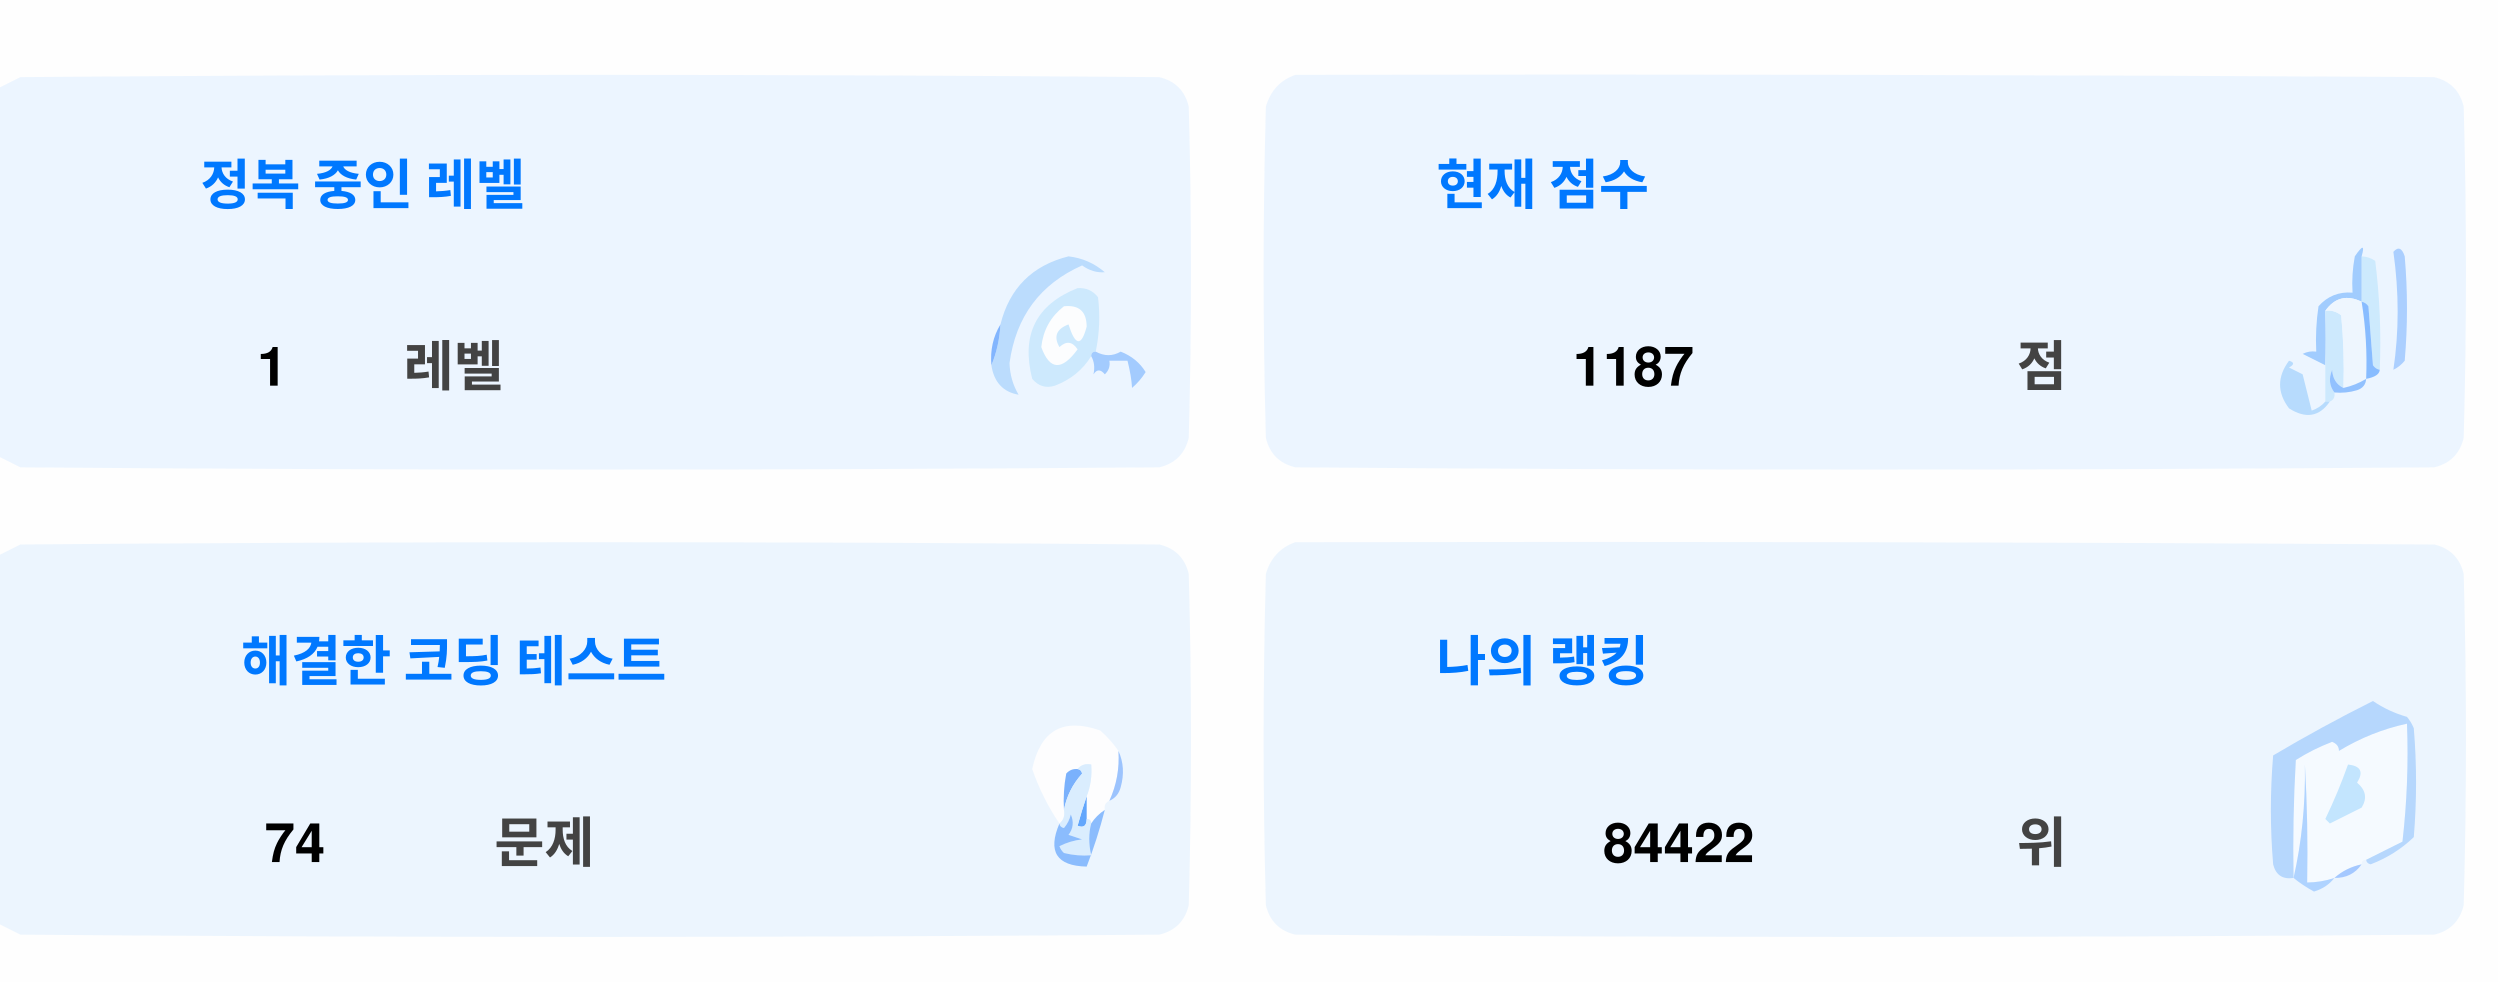
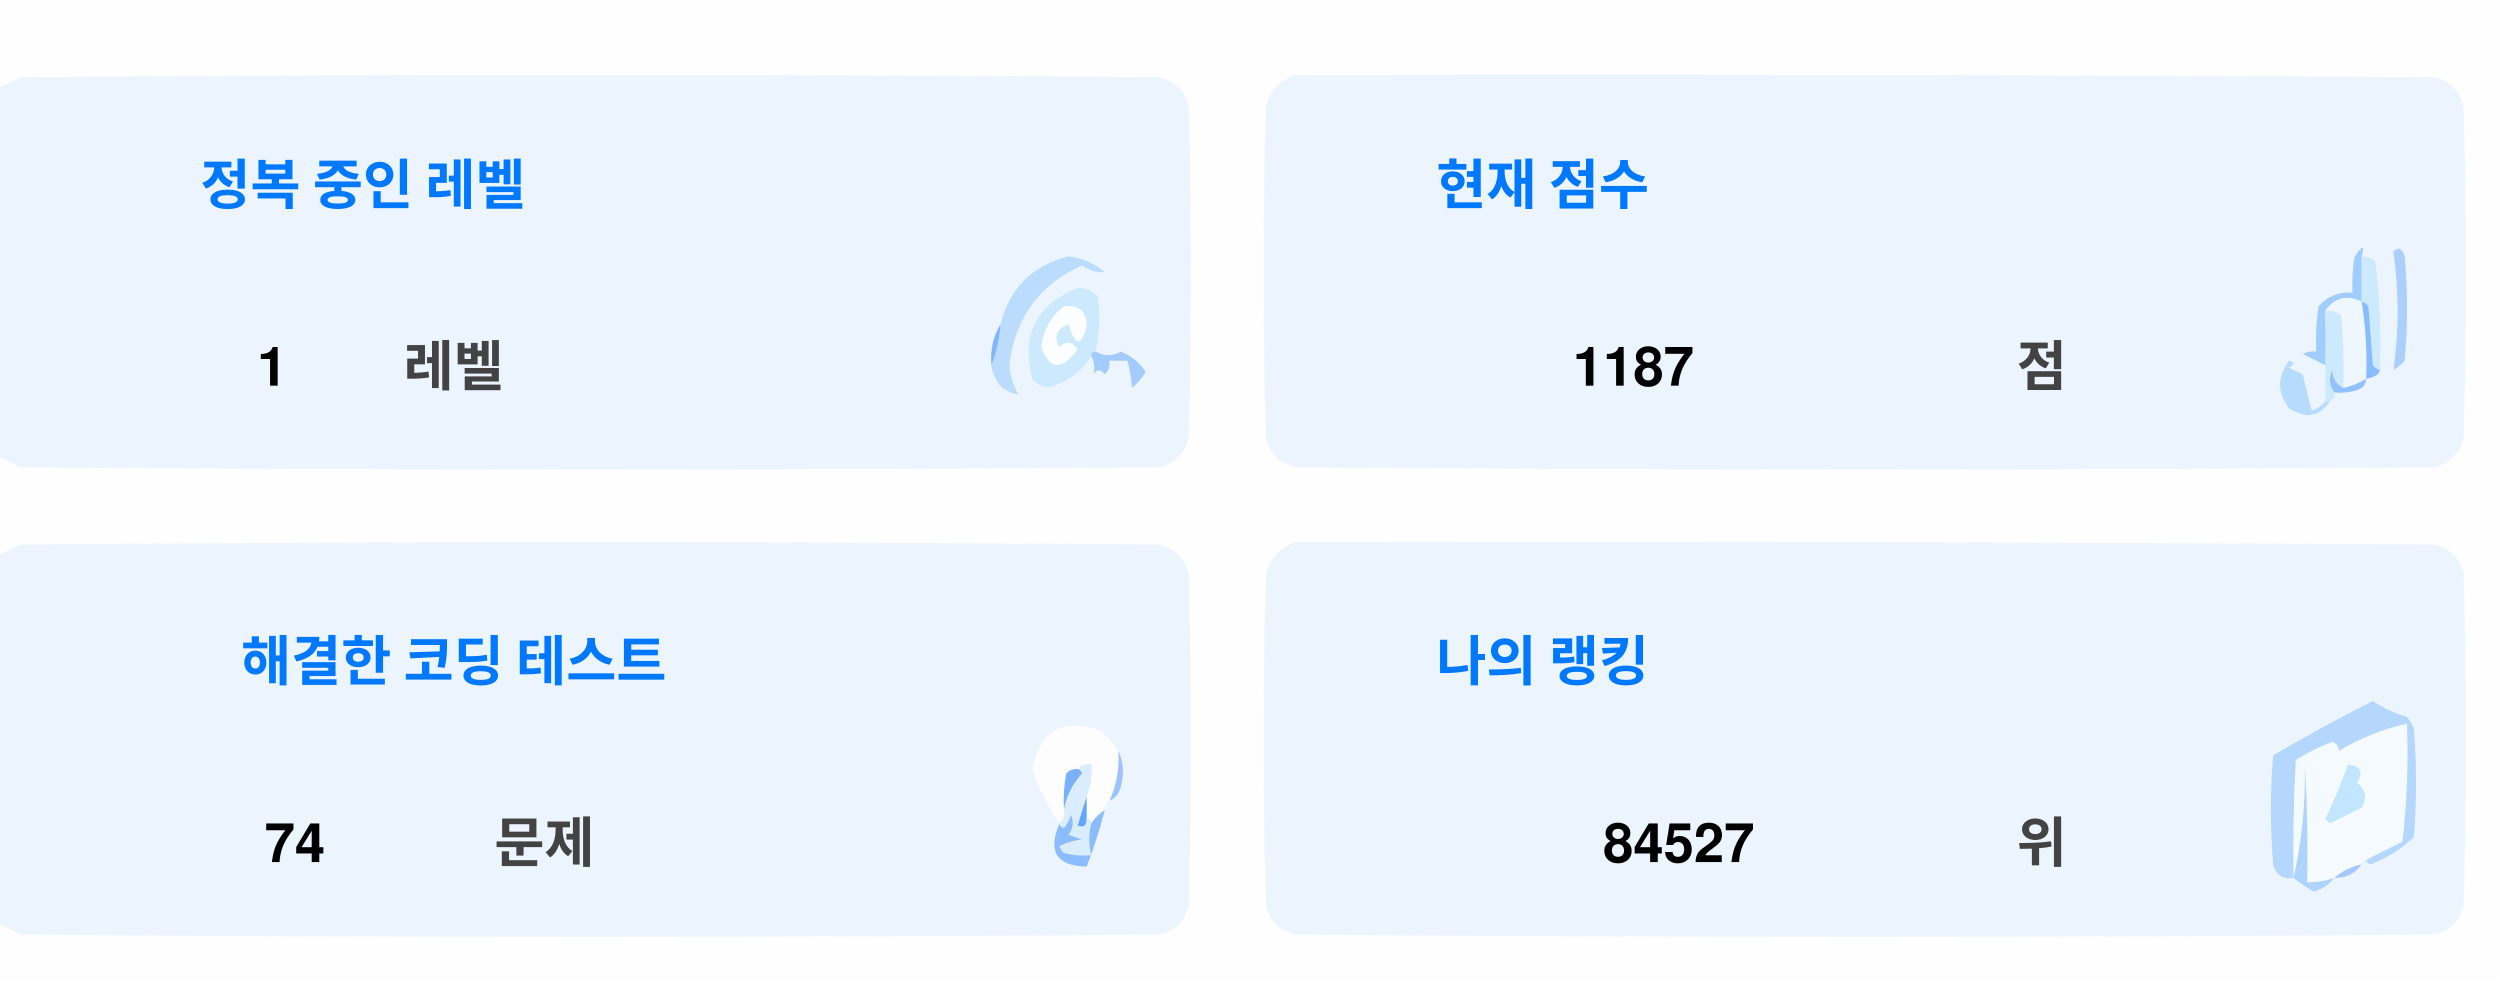
<svg xmlns="http://www.w3.org/2000/svg" version="1.1" width="551px" height="217px" style="shape-rendering:geometricPrecision; text-rendering:geometricPrecision; image-rendering:optimizeQuality; fill-rule:evenodd; clip-rule:evenodd">
  <style>.title {fill: #434343;font-size: 1rem;line-height: 1.5rem;font-weight: bold;font-family: -apple-system, BlinkMacSystemFont, Segoe UI, Helvetica, Arial, sans-serif, Apple Color Emoji, Segoe UI Emoji;}.desc {fill: #434343;font-size: 2.5rem;font-weight: bold;line-height: 1.5rem;font-family: -apple-system, BlinkMacSystemFont, Segoe UI, Helvetica, Arial, sans-serif, Apple Color Emoji, Segoe UI Emoji;}.desc-2 {fill: #434343;font-size: 1rem;font-weight: bold;line-height: 1.5rem;font-family: -apple-system, BlinkMacSystemFont, Segoe UI, Helvetica, Arial, sans-serif, Apple Color Emoji, Segoe UI Emoji;}.text, .desc {animation: twinkling 4s ease-in-out infinite;}@keyframes twinkling {40% { opacity: 1; }50% { opacity: 0.5; }60% { opacity: 1; }70% { opacity: 0.5; }80% { opacity: 1; }}</style>
  <g>
    <path style="opacity:1" fill="#fefefe" d="M -0.5,-0.5 C 183.167,-0.5 366.833,-0.5 550.5,-0.5C 550.5,71.833 550.5,144.167 550.5,216.5C 366.833,216.5 183.167,216.5 -0.5,216.5C -0.5,212.167 -0.5,207.833 -0.5,203.5C 1.14,204.32 2.807,205.153 4.5,206C 88.167,206.667 171.833,206.667 255.5,206C 259,205.167 261.167,203 262,199.5C 262.667,175.167 262.667,150.833 262,126.5C 261.167,123 259,120.833 255.5,120C 171.833,119.333 88.167,119.333 4.5,120C 2.807,120.847 1.14,121.68 -0.5,122.5C -0.5,115.167 -0.5,107.833 -0.5,100.5C 1.14,101.32 2.807,102.153 4.5,103C 88.167,103.667 171.833,103.667 255.5,103C 259,102.167 261.167,100 262,96.5C 262.667,72.167 262.667,47.833 262,23.5C 261.167,20 259,17.833 255.5,17C 171.833,16.333 88.167,16.333 4.5,17C 2.807,17.847 1.14,18.68 -0.5,19.5C -0.5,12.833 -0.5,6.167 -0.5,-0.5 Z" />
  </g>
  <g>
    <path style="opacity:1" fill="#ecf5ff" d="M -0.5,100.5 C -0.5,73.5 -0.5,46.5 -0.5,19.5C 1.14,18.68 2.807,17.847 4.5,17C 88.167,16.333 171.833,16.333 255.5,17C 259,17.833 261.167,20 262,23.5C 262.667,47.833 262.667,72.167 262,96.5C 261.167,100 259,102.167 255.5,103C 171.833,103.667 88.167,103.667 4.5,103C 2.807,102.153 1.14,101.32 -0.5,100.5 Z" />
  </g>
  <g>
    <path style="opacity:1" fill="#ecf5ff" d="M 285.5,16.5 C 369.167,16.333 452.834,16.5 536.5,17C 540,17.833 542.167,20 543,23.5C 543.667,47.833 543.667,72.167 543,96.5C 542.167,100 540,102.167 536.5,103C 452.833,103.667 369.167,103.667 285.5,103C 282,102.167 279.833,100 279,96.5C 278.333,72.167 278.333,47.833 279,23.5C 280.018,19.985 282.185,17.652 285.5,16.5 Z" />
  </g>
  <g>
    <path style="opacity:1" fill="#cdeafd" d="M 520.5,56.5 C 521.583,56.539 522.583,56.873 523.5,57.5C 524.498,65.472 524.831,73.472 524.5,81.5C 523.883,81.389 523.383,81.056 523,80.5C 522.667,76.167 522.333,71.833 522,67.5C 521.617,66.944 521.117,66.611 520.5,66.5C 520.5,63.167 520.5,59.833 520.5,56.5 Z" />
  </g>
  <g>
    <path style="opacity:1" fill="#abcfff" d="M 527.5,55.5 C 528.566,54.308 529.399,54.641 530,56.5C 530.667,64.167 530.667,71.833 530,79.5C 529.311,80.357 528.478,81.023 527.5,81.5C 528.758,73.08 528.758,64.414 527.5,55.5 Z" />
  </g>
  <g>
    <path style="opacity:1" fill="#bbdcfd" d="M 218.5,80.5 C 219.657,77.727 220.324,74.727 220.5,71.5C 222.49,63.51 227.49,58.51 235.5,56.5C 238.528,56.847 241.194,58.014 243.5,60C 241.744,60.141 240.078,59.641 238.5,58.5C 229.247,62.607 223.914,69.773 222.5,80C 222.565,82.526 223.232,84.859 224.5,87C 221.07,86.397 219.07,84.231 218.5,80.5 Z" />
  </g>
  <g>
    <path style="opacity:1" fill="#cde9fd" d="M 241.5,77.5 C 240.833,77.5 240.5,77.833 240.5,78.5C 238.628,81.529 235.961,83.695 232.5,85C 230.536,85.624 228.869,85.124 227.5,83.5C 225.021,73.791 228.354,67.124 237.5,63.5C 239.374,63.39 240.874,64.056 242,65.5C 242.497,69.524 242.331,73.524 241.5,77.5 Z" />
  </g>
  <g>
    <path style="opacity:1" fill="#fcfdfe" d="M 234.5,67.5 C 237.826,67.162 239.493,68.662 239.5,72C 238.334,76.434 237,76.267 235.5,71.5C 232.832,72.515 232.166,74.182 233.5,76.5C 235.017,75.089 236.351,75.256 237.5,77C 234.006,81.771 231.34,81.605 229.5,76.5C 229.904,72.771 231.571,69.771 234.5,67.5 Z" />
  </g>
  <g>
    <path style="opacity:1" fill="#a1ccfe" d="M 520.5,56.5 C 520.5,59.833 520.5,63.167 520.5,66.5C 517.238,64.922 514.572,65.589 512.5,68.5C 512.617,72.81 512.617,76.81 512.5,80.5C 510.86,79.68 509.193,78.847 507.5,78C 508.448,77.517 509.448,77.35 510.5,77.5C 510.335,74.15 510.502,70.817 511,67.5C 512.995,65.253 515.495,64.253 518.5,64.5C 518.336,61.813 518.503,59.146 519,56.5C 520.731,53.969 521.231,53.969 520.5,56.5 Z" />
  </g>
  <g>
    <path style="opacity:1" fill="#cde9fd" d="M 512.5,68.5 C 513.822,68.33 514.989,68.663 516,69.5C 516.499,74.823 516.666,80.156 516.5,85.5C 514.955,84.77 514.122,83.437 514,81.5C 513.22,83.387 513.387,85.054 514.5,86.5C 514.672,87.492 514.338,88.158 513.5,88.5C 513.167,88.5 512.833,88.5 512.5,88.5C 512.5,85.833 512.5,83.167 512.5,80.5C 512.617,76.81 512.617,72.81 512.5,68.5 Z" />
  </g>
  <g>
    <path style="opacity:1" fill="#eef6fe" d="M 520.5,66.5 C 521.407,72.106 521.74,77.773 521.5,83.5C 519.95,84.441 518.284,85.108 516.5,85.5C 516.666,80.156 516.499,74.823 516,69.5C 514.989,68.663 513.822,68.33 512.5,68.5C 514.572,65.589 517.238,64.922 520.5,66.5 Z" />
  </g>
  <g>
    <path style="opacity:1" fill="#88bcff" d="M 520.5,66.5 C 521.117,66.611 521.617,66.944 522,67.5C 522.333,71.833 522.667,76.167 523,80.5C 523.383,81.056 523.883,81.389 524.5,81.5C 524.445,82.469 523.445,83.136 521.5,83.5C 521.74,77.773 521.407,72.106 520.5,66.5 Z" />
  </g>
  <g>
    <path style="opacity:1" fill="#82b5fe" d="M 220.5,71.5 C 220.324,74.727 219.657,77.727 218.5,80.5C 218.215,77.171 218.882,74.171 220.5,71.5 Z" />
  </g>
  <g>
    <path style="opacity:1" fill="#a3cbfe" d="M 240.5,78.5 C 240.5,77.833 240.833,77.5 241.5,77.5C 243.391,78.536 245.224,78.536 247,77.5C 249.391,78.429 251.225,79.929 252.5,82C 251.681,83.319 250.681,84.486 249.5,85.5C 249.409,83.777 249.075,81.777 248.5,79.5C 247.167,79.5 245.833,79.5 244.5,79.5C 244.719,80.675 244.386,81.675 243.5,82.5C 242.575,81.359 241.741,81.359 241,82.5C 241.331,80.981 241.164,79.648 240.5,78.5 Z" />
  </g>
  <g>
    <path style="opacity:1" fill="#b7dbfd" d="M 512.5,88.5 C 512.833,88.5 513.167,88.5 513.5,88.5C 511.199,91.857 508.199,92.357 504.5,90C 501.872,86.535 501.872,83.035 504.5,79.5C 505.696,79.846 505.696,80.346 504.5,81C 505.5,81.5 506.5,82 507.5,82.5C 508.167,85.167 508.833,87.833 509.5,90.5C 510.739,90.058 511.739,89.391 512.5,88.5 Z" />
  </g>
  <g>
    <path style="opacity:1" fill="#92c1fe" d="M 516.5,85.5 C 518.284,85.108 519.95,84.441 521.5,83.5C 521.423,84.75 520.756,85.583 519.5,86C 517.866,86.493 516.199,86.66 514.5,86.5C 513.387,85.054 513.22,83.387 514,81.5C 514.122,83.437 514.955,84.77 516.5,85.5 Z" />
  </g>
  <g>
    <path style="opacity:1" fill="#ecf5fe" d="M -0.5,203.5 C -0.5,176.5 -0.5,149.5 -0.5,122.5C 1.14,121.68 2.807,120.847 4.5,120C 88.167,119.333 171.833,119.333 255.5,120C 259,120.833 261.167,123 262,126.5C 262.667,150.833 262.667,175.167 262,199.5C 261.167,203 259,205.167 255.5,206C 171.833,206.667 88.167,206.667 4.5,206C 2.807,205.153 1.14,204.32 -0.5,203.5 Z" />
  </g>
  <g>
    <path style="opacity:1" fill="#ecf5fe" d="M 285.5,119.5 C 369.167,119.333 452.834,119.5 536.5,120C 540,120.833 542.167,123 543,126.5C 543.667,150.833 543.667,175.167 543,199.5C 542.167,203 540,205.167 536.5,206C 452.833,206.667 369.167,206.667 285.5,206C 282,205.167 279.833,203 279,199.5C 278.333,175.167 278.333,150.833 279,126.5C 280.018,122.985 282.185,120.652 285.5,119.5 Z" />
  </g>
  <g>
    <path style="opacity:1" fill="#fdfdfe" d="M 246.5,165.5 C 246.758,169.367 246.092,173.034 244.5,176.5C 243.662,176.842 243.328,177.508 243.5,178.5C 242.272,179.306 241.272,180.306 240.5,181.5C 240.5,180.833 240.167,180.5 239.5,180.5C 239.5,178.833 239.5,177.167 239.5,175.5C 240.369,173.283 240.702,170.95 240.5,168.5C 239.209,168.263 238.209,168.596 237.5,169.5C 236.504,169.414 235.671,169.748 235,170.5C 234.503,173.146 234.336,175.813 234.5,178.5C 234.737,179.791 234.404,180.791 233.5,181.5C 230.986,177.806 228.986,173.806 227.5,169.5C 229.309,160.957 234.309,158.124 242.5,161C 244.07,162.397 245.404,163.897 246.5,165.5 Z" />
  </g>
  <g>
    <path style="opacity:1" fill="#f5faff" d="M 521.5,189.5 C 520.833,189.5 520.5,189.833 520.5,190.5C 518.181,190.992 516.181,191.992 514.5,193.5C 512.565,194.15 510.565,194.483 508.5,194.5C 508.666,185.827 508.5,177.16 508,168.5C 508.141,177.227 507.308,185.56 505.5,193.5C 505.334,184.827 505.5,176.16 506,167.5C 508.527,165.903 511.194,164.57 514,163.5C 515.011,163.892 515.511,164.559 515.5,165.5C 520.21,162.641 525.21,160.641 530.5,159.5C 530.831,168.192 530.498,176.859 529.5,185.5C 526.807,186.847 524.14,188.18 521.5,189.5 Z" />
  </g>
  <g>
    <path style="opacity:1" fill="#b6d7fd" d="M 521.5,189.5 C 524.14,188.18 526.807,186.847 529.5,185.5C 530.498,176.859 530.831,168.192 530.5,159.5C 525.21,160.641 520.21,162.641 515.5,165.5C 515.511,164.559 515.011,163.892 514,163.5C 511.194,164.57 508.527,165.903 506,167.5C 505.5,176.16 505.334,184.827 505.5,193.5C 503.089,193.863 501.589,192.863 501,190.5C 500.333,182.5 500.333,174.5 501,166.5C 508.173,162.246 515.507,158.246 523,154.5C 525.304,156.068 527.804,157.235 530.5,158C 531.126,158.75 531.626,159.584 532,160.5C 532.667,168.5 532.667,176.5 532,184.5C 529.292,187.111 526.125,189.111 522.5,190.5C 521.893,190.376 521.56,190.043 521.5,189.5 Z" />
  </g>
  <g>
    <path style="opacity:1" fill="#c3e5fe" d="M 517.5,168.5 C 520.317,168.801 520.984,170.134 519.5,172.5C 521.439,174.122 521.772,175.956 520.5,178C 518.167,179.167 515.833,180.333 513.5,181.5C 513.167,181.167 512.833,180.833 512.5,180.5C 514.414,176.515 516.081,172.515 517.5,168.5 Z" />
  </g>
  <g>
    <path style="opacity:1" fill="#7ab1fc" d="M 237.5,169.5 C 238.043,169.56 238.376,169.893 238.5,170.5C 236.395,172.836 235.062,175.503 234.5,178.5C 234.336,175.813 234.503,173.146 235,170.5C 235.671,169.748 236.504,169.414 237.5,169.5 Z" />
  </g>
  <g>
    <path style="opacity:1" fill="#afd3ff" d="M 514.5,193.5 C 513.378,194.947 511.878,195.947 510,196.5C 508.348,195.601 506.848,194.601 505.5,193.5C 507.308,185.56 508.141,177.227 508,168.5C 508.5,177.16 508.666,185.827 508.5,194.5C 510.565,194.483 512.565,194.15 514.5,193.5 Z" />
  </g>
  <g>
    <path style="opacity:1" fill="#9cc3fd" d="M 246.5,165.5 C 247.634,167.966 247.801,170.633 247,173.5C 246.623,174.942 245.79,175.942 244.5,176.5C 246.092,173.034 246.758,169.367 246.5,165.5 Z" />
  </g>
  <g>
    <path style="opacity:1" fill="#62a6fc" d="M 239.5,175.5 C 239.5,177.167 239.5,178.833 239.5,180.5C 239.483,182.028 238.816,182.528 237.5,182C 238.117,179.723 238.784,177.556 239.5,175.5 Z" />
  </g>
  <g>
    <path style="opacity:1" fill="#daedfe" d="M 237.5,169.5 C 238.209,168.596 239.209,168.263 240.5,168.5C 240.702,170.95 240.369,173.283 239.5,175.5C 238.784,177.556 238.117,179.723 237.5,182C 238.816,182.528 239.483,182.028 239.5,180.5C 240.167,180.5 240.5,180.833 240.5,181.5C 239.918,183.669 239.918,186.002 240.5,188.5C 238.473,188.662 236.473,188.495 234.5,188C 234.043,187.586 233.709,187.086 233.5,186.5C 235.078,185.702 236.744,185.202 238.5,185C 237.5,184.667 236.5,184.333 235.5,184C 236.554,182.612 236.72,181.112 236,179.5C 235.751,180.624 235.251,181.624 234.5,182.5C 233.893,182.376 233.56,182.043 233.5,181.5C 234.404,180.791 234.737,179.791 234.5,178.5C 235.062,175.503 236.395,172.836 238.5,170.5C 238.376,169.893 238.043,169.56 237.5,169.5 Z" />
  </g>
  <g>
    <path style="opacity:1" fill="#8bbcfd" d="M 243.5,178.5 C 242.395,182.803 241.062,186.969 239.5,191C 232.857,190.847 230.857,187.68 233.5,181.5C 233.56,182.043 233.893,182.376 234.5,182.5C 235.251,181.624 235.751,180.624 236,179.5C 236.72,181.112 236.554,182.612 235.5,184C 236.5,184.333 237.5,184.667 238.5,185C 236.744,185.202 235.078,185.702 233.5,186.5C 233.709,187.086 234.043,187.586 234.5,188C 236.473,188.495 238.473,188.662 240.5,188.5C 239.918,186.002 239.918,183.669 240.5,181.5C 241.272,180.306 242.272,179.306 243.5,178.5 Z" />
  </g>
  <g>
    <path style="opacity:1" fill="#a4c8ff" d="M 520.5,190.5 C 519.089,192.539 517.089,193.539 514.5,193.5C 516.181,191.992 518.181,190.992 520.5,190.5 Z" />
  </g>
  <text text-anchor="middle" x="80" y="45" class="title" style="fill:#0078ff;" stroke="#none" stroke-width="1">정복 중인 레벨</text>
  <text text-anchor="middle" x="60" y="85" class="desc" style="fill:#000000;" stroke="#none" stroke-width="1">1</text>
  <text text-anchor="middle" x="100" y="85" class="desc-2" style="fill:#434343;" stroke="#none" stroke-width="1">레벨</text>
  <text text-anchor="middle" x="340" y="45" class="title" style="fill:#0078ff;" stroke="#none" stroke-width="1">현재 점수</text>
  <text text-anchor="middle" x="360" y="85" class="desc" style="fill:#000000;" stroke="#none" stroke-width="1">1187</text>
  <text text-anchor="middle" x="450" y="85" class="desc-2" style="fill:#434343;" stroke="#none" stroke-width="1">점</text>
  <text text-anchor="middle" x="100" y="150" class="title" style="fill:#0078ff;" stroke="#none" stroke-width="1">해결한 코딩 테스트</text>
  <text text-anchor="middle" x="65" y="190" class="desc" style="fill:#000000;" stroke="#none" stroke-width="1">74</text>
  <text text-anchor="middle" x="120" y="190" class="desc-2" style="fill:#434343;" stroke="#none" stroke-width="1">문제</text>
  <text text-anchor="middle" x="340" y="150" class="title" style="fill:#0078ff;" stroke="#none" stroke-width="1">나의 랭킹</text>
-   <text text-anchor="middle" x="370" y="190" class="desc" style="fill:#000000;" stroke="#none" stroke-width="1">84422</text>
+   <text text-anchor="middle" x="370" y="190" class="desc" style="fill:#000000;" stroke="#none" stroke-width="1">84527</text>
  <text text-anchor="middle" x="450" y="190" class="desc-2" style="fill:#434343;" stroke="#none" stroke-width="1">위</text>
</svg>
